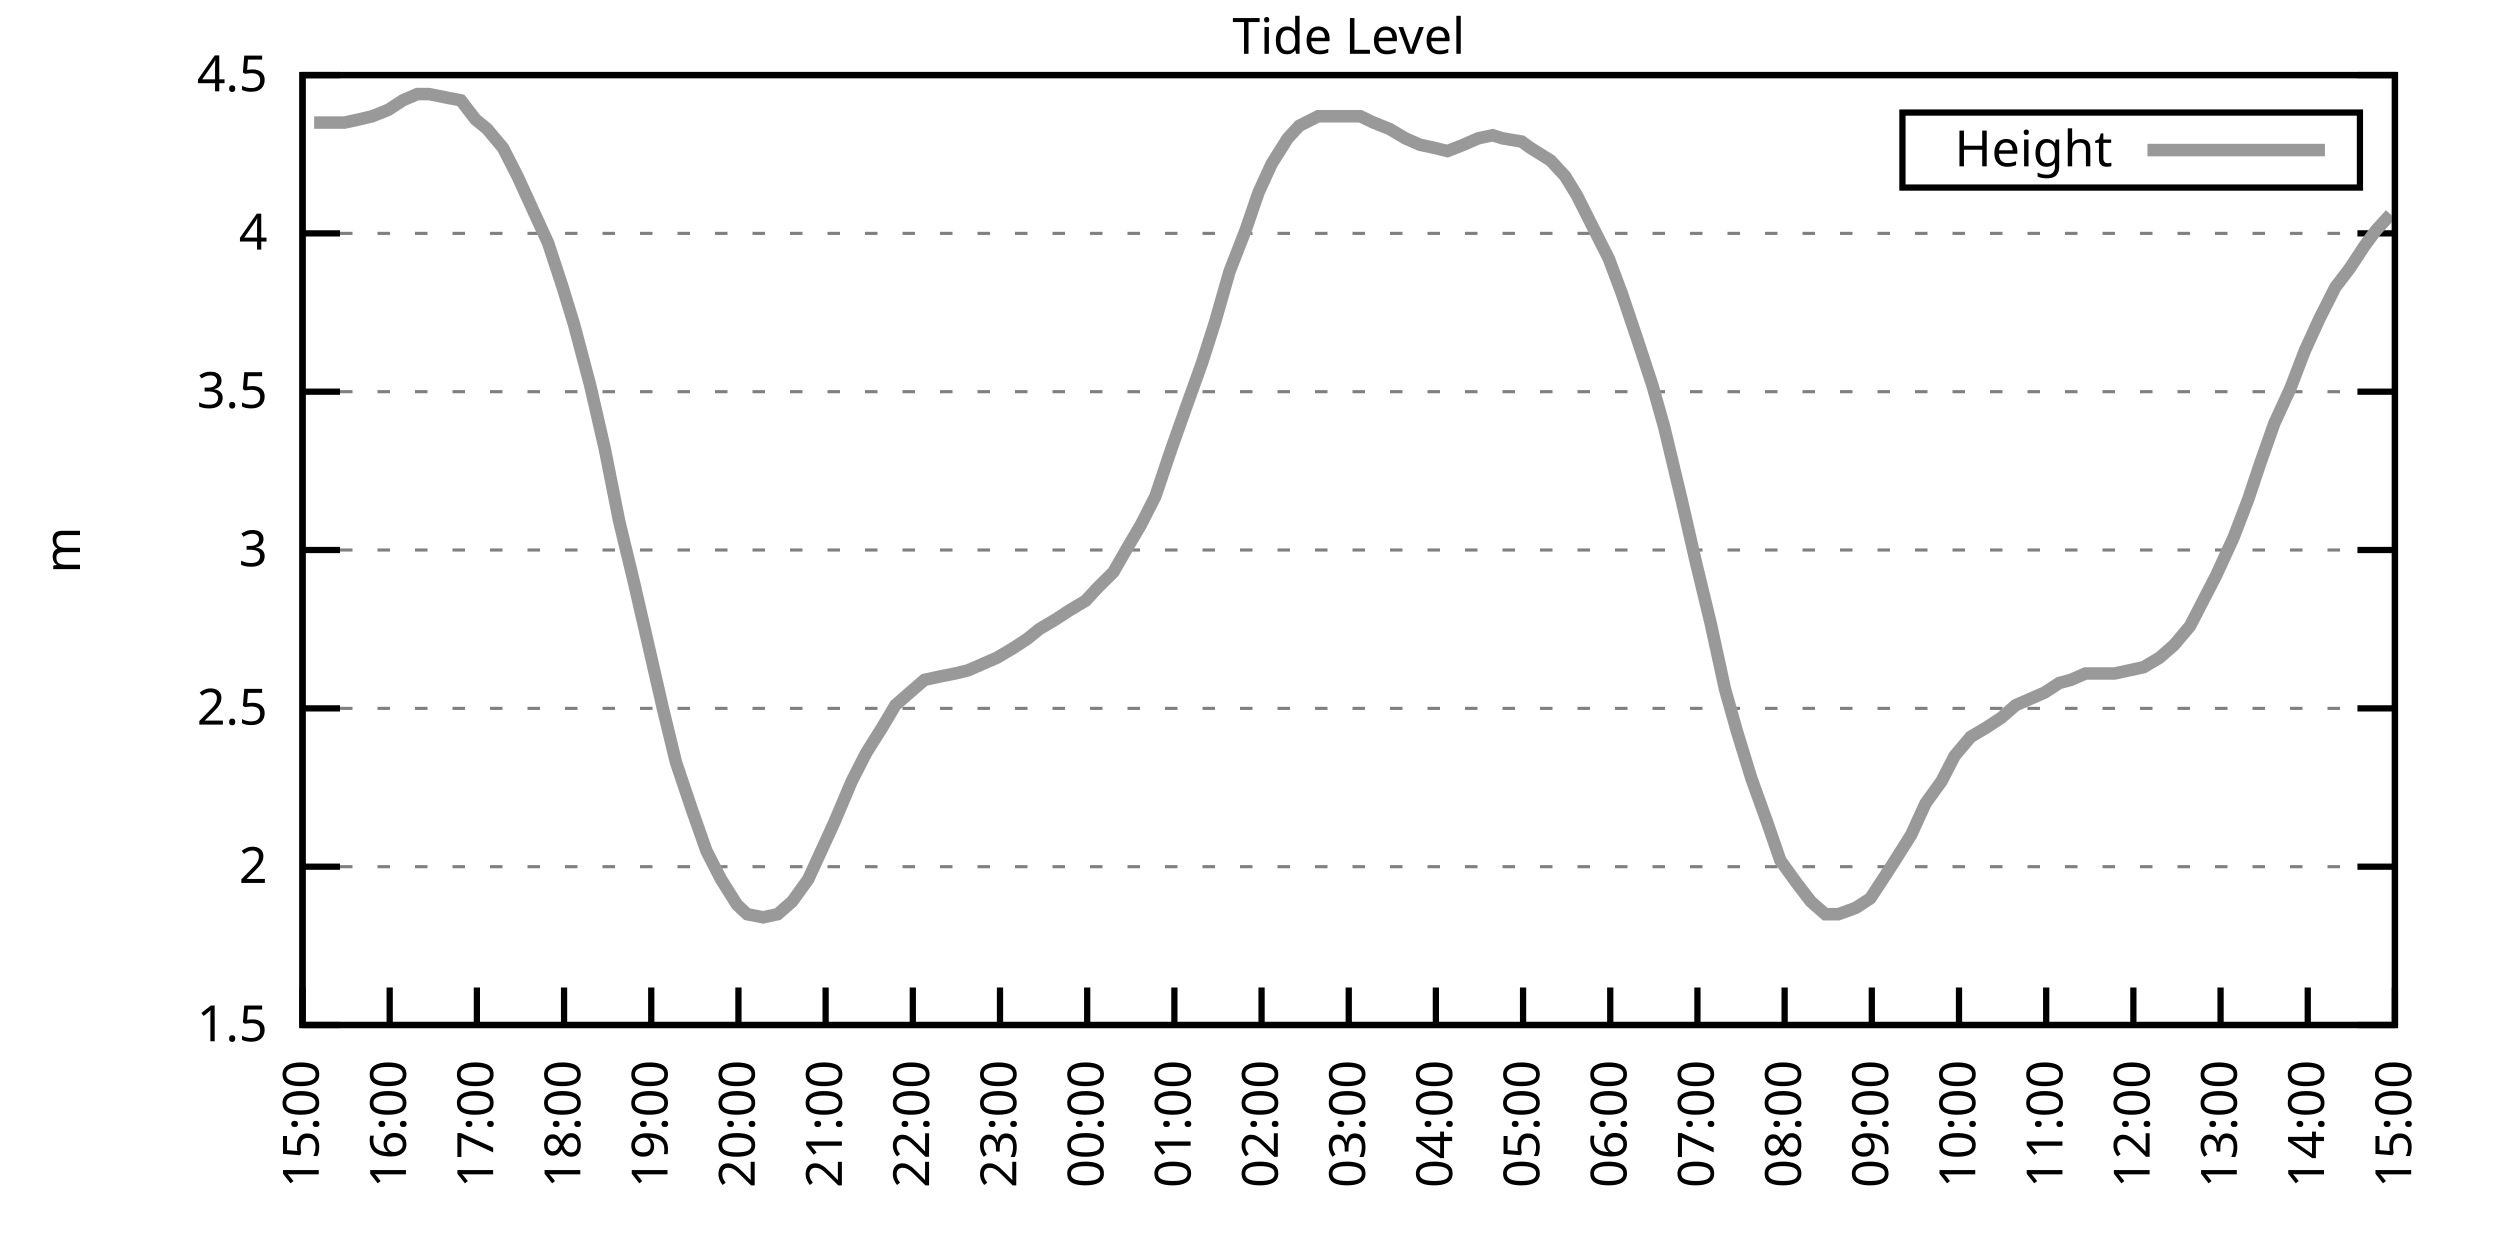
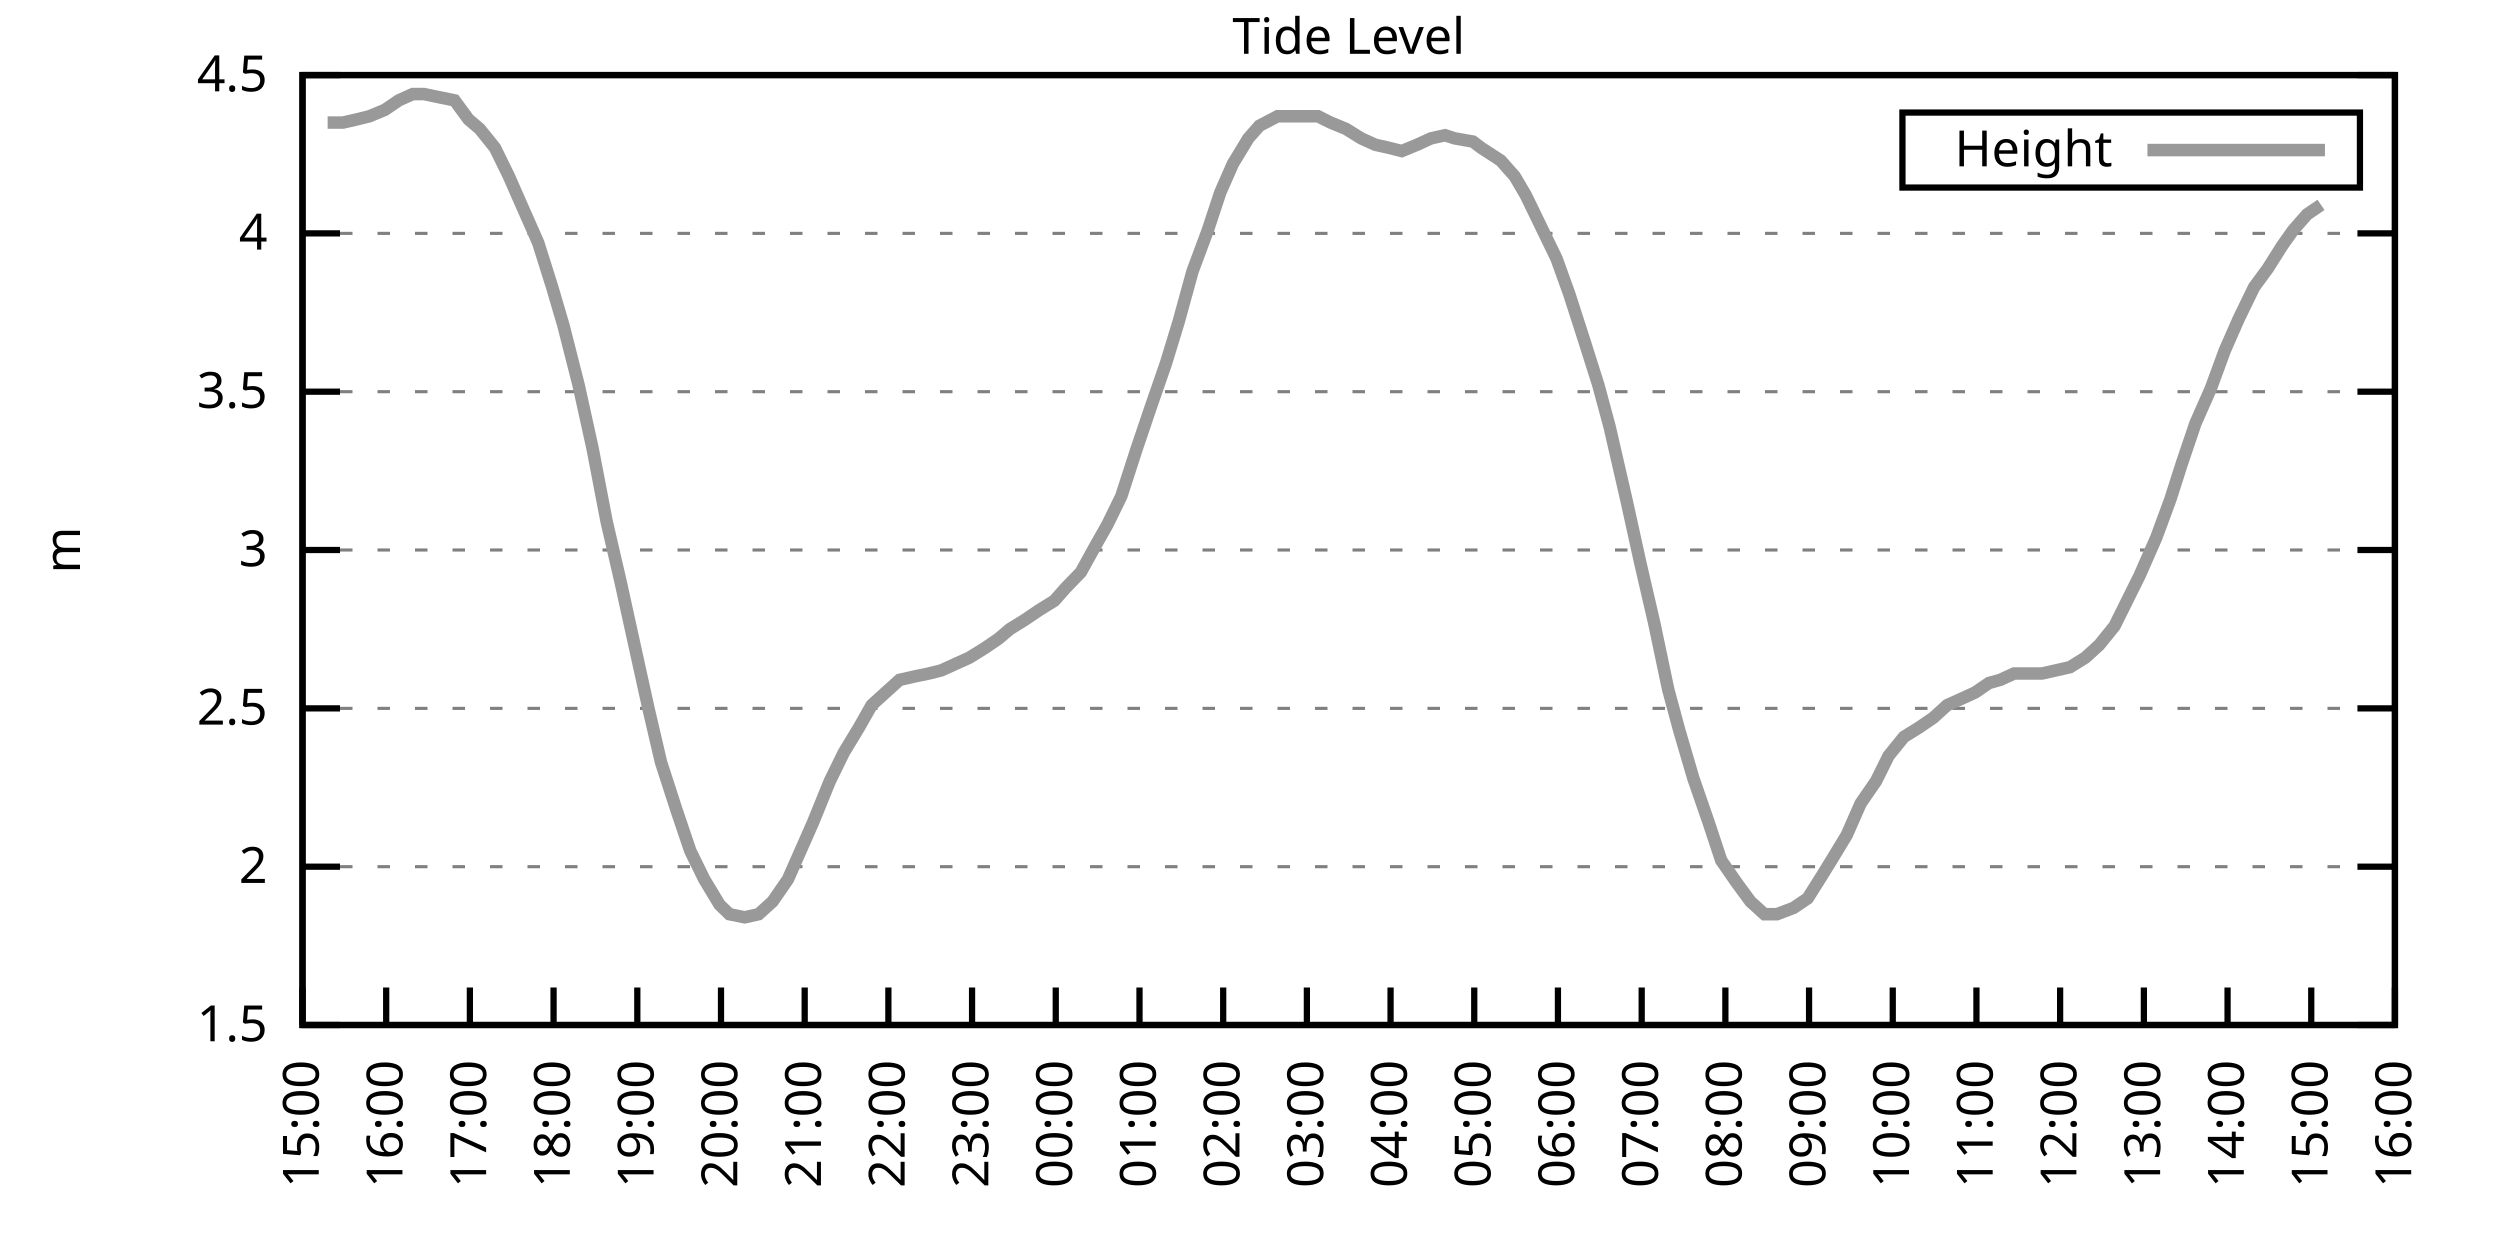
<svg xmlns="http://www.w3.org/2000/svg" xmlns:xlink="http://www.w3.org/1999/xlink" width="400" height="200" viewBox="0 0 400 200">
  <g id="gnuplot_canvas">
    <rect x="0" y="0" width="400" height="200" fill="none" />
    <defs>
      <circle id="gpDot" r="0.5" stroke-width="0.5" stroke="currentColor" />
      <path id="gpPt0" stroke-width="0.333" stroke="currentColor" d="M-1,0 h2 M0,-1 v2" />
      <path id="gpPt1" stroke-width="0.333" stroke="currentColor" d="M-1,-1 L1,1 M1,-1 L-1,1" />
      <path id="gpPt2" stroke-width="0.333" stroke="currentColor" d="M-1,0 L1,0 M0,-1 L0,1 M-1,-1 L1,1 M-1,1 L1,-1" />
      <rect id="gpPt3" stroke-width="0.333" stroke="currentColor" x="-1" y="-1" width="2" height="2" />
      <rect id="gpPt4" stroke-width="0.333" stroke="currentColor" fill="currentColor" x="-1" y="-1" width="2" height="2" />
      <circle id="gpPt5" stroke-width="0.333" stroke="currentColor" cx="0" cy="0" r="1" />
      <use xlink:href="#gpPt5" id="gpPt6" fill="currentColor" stroke="none" />
      <path id="gpPt7" stroke-width="0.333" stroke="currentColor" d="M0,-1.33 L-1.33,0.67 L1.33,0.67 z" />
      <use xlink:href="#gpPt7" id="gpPt8" fill="currentColor" stroke="none" />
      <use xlink:href="#gpPt7" id="gpPt9" stroke="currentColor" transform="rotate(180)" />
      <use xlink:href="#gpPt9" id="gpPt10" fill="currentColor" stroke="none" />
      <use xlink:href="#gpPt3" id="gpPt11" stroke="currentColor" transform="rotate(45)" />
      <use xlink:href="#gpPt11" id="gpPt12" fill="currentColor" stroke="none" />
      <path id="gpPt13" stroke-width="0.333" stroke="currentColor" d="M0,1.330 L1.265,0.411 L0.782,-1.067 L-0.782,-1.076 L-1.265,0.411 z" />
      <use xlink:href="#gpPt13" id="gpPt14" fill="currentColor" stroke="none" />
      <filter id="textbox" filterUnits="objectBoundingBox" x="0" y="0" height="1" width="1">
        <feFlood flood-color="white" flood-opacity="1" result="bgnd" />
        <feComposite in="SourceGraphic" in2="bgnd" operator="atop" />
      </filter>
      <filter id="greybox" filterUnits="objectBoundingBox" x="0" y="0" height="1" width="1">
        <feFlood flood-color="lightgrey" flood-opacity="1" result="grey" />
        <feComposite in="SourceGraphic" in2="grey" operator="atop" />
      </filter>
    </defs>
    <g fill="none" color="white" stroke="currentColor" stroke-width="1.00" stroke-linecap="butt" stroke-linejoin="miter">
</g>
    <g fill="none" color="black" stroke="currentColor" stroke-width="1.00" stroke-linecap="butt" stroke-linejoin="miter">
      <g stroke="none" shape-rendering="crispEdges">
        <polygon fill="rgb(255, 255, 255)" points="48.40,164.00 383.18,164.00 383.18,12.02 48.40,12.02 " />
      </g>
    </g>
    <g fill="none" color="black" stroke="currentColor" stroke-width="1.00" stroke-linecap="butt" stroke-linejoin="miter">
</g>
    <g fill="none" color="black" stroke="black" stroke-width="0.50" stroke-linecap="butt" stroke-linejoin="miter">
</g>
    <g fill="none" color="gray" stroke="currentColor" stroke-width="0.50" stroke-linecap="butt" stroke-linejoin="miter">
      <path stroke="gray" stroke-dasharray="2,4" class="gridline" d="M48.40,164.00 L383.19,164.00  " />
    </g>
    <g fill="none" color="gray" stroke="gray" stroke-width="1.00" stroke-linecap="butt" stroke-linejoin="miter">
</g>
    <g fill="none" color="black" stroke="currentColor" stroke-width="1.00" stroke-linecap="butt" stroke-linejoin="miter">
      <path stroke="black" d="M48.40,164.00 L54.40,164.00 M383.19,164.00 L377.19,164.00  " />
      <g transform="translate(42.80,166.60)" stroke="none" fill="black" font-family="Sans" font-size="8.00" text-anchor="end">
        <text>
          <tspan font-family="Sans"> 1.5</tspan>
        </text>
      </g>
    </g>
    <g fill="none" color="black" stroke="currentColor" stroke-width="1.00" stroke-linecap="butt" stroke-linejoin="miter">
</g>
    <g fill="none" color="black" stroke="black" stroke-width="0.50" stroke-linecap="butt" stroke-linejoin="miter">
</g>
    <g fill="none" color="gray" stroke="currentColor" stroke-width="0.50" stroke-linecap="butt" stroke-linejoin="miter">
      <path stroke="gray" stroke-dasharray="2,4" class="gridline" d="M48.40,138.67 L383.19,138.67  " />
    </g>
    <g fill="none" color="gray" stroke="gray" stroke-width="1.00" stroke-linecap="butt" stroke-linejoin="miter">
</g>
    <g fill="none" color="black" stroke="currentColor" stroke-width="1.00" stroke-linecap="butt" stroke-linejoin="miter">
      <path stroke="black" d="M48.40,138.67 L54.40,138.67 M383.19,138.67 L377.19,138.67  " />
      <g transform="translate(42.80,141.27)" stroke="none" fill="black" font-family="Sans" font-size="8.00" text-anchor="end">
        <text>
          <tspan font-family="Sans"> 2</tspan>
        </text>
      </g>
    </g>
    <g fill="none" color="black" stroke="currentColor" stroke-width="1.00" stroke-linecap="butt" stroke-linejoin="miter">
</g>
    <g fill="none" color="black" stroke="black" stroke-width="0.50" stroke-linecap="butt" stroke-linejoin="miter">
</g>
    <g fill="none" color="gray" stroke="currentColor" stroke-width="0.50" stroke-linecap="butt" stroke-linejoin="miter">
      <path stroke="gray" stroke-dasharray="2,4" class="gridline" d="M48.40,113.34 L383.19,113.34  " />
    </g>
    <g fill="none" color="gray" stroke="gray" stroke-width="1.00" stroke-linecap="butt" stroke-linejoin="miter">
</g>
    <g fill="none" color="black" stroke="currentColor" stroke-width="1.00" stroke-linecap="butt" stroke-linejoin="miter">
      <path stroke="black" d="M48.40,113.34 L54.40,113.34 M383.19,113.34 L377.19,113.34  " />
      <g transform="translate(42.80,115.94)" stroke="none" fill="black" font-family="Sans" font-size="8.00" text-anchor="end">
        <text>
          <tspan font-family="Sans"> 2.5</tspan>
        </text>
      </g>
    </g>
    <g fill="none" color="black" stroke="currentColor" stroke-width="1.00" stroke-linecap="butt" stroke-linejoin="miter">
</g>
    <g fill="none" color="black" stroke="black" stroke-width="0.50" stroke-linecap="butt" stroke-linejoin="miter">
</g>
    <g fill="none" color="gray" stroke="currentColor" stroke-width="0.50" stroke-linecap="butt" stroke-linejoin="miter">
      <path stroke="gray" stroke-dasharray="2,4" class="gridline" d="M48.40,88.00 L383.19,88.00  " />
    </g>
    <g fill="none" color="gray" stroke="gray" stroke-width="1.00" stroke-linecap="butt" stroke-linejoin="miter">
</g>
    <g fill="none" color="black" stroke="currentColor" stroke-width="1.00" stroke-linecap="butt" stroke-linejoin="miter">
      <path stroke="black" d="M48.40,88.00 L54.40,88.00 M383.19,88.00 L377.19,88.00  " />
      <g transform="translate(42.80,90.60)" stroke="none" fill="black" font-family="Sans" font-size="8.00" text-anchor="end">
        <text>
          <tspan font-family="Sans"> 3</tspan>
        </text>
      </g>
    </g>
    <g fill="none" color="black" stroke="currentColor" stroke-width="1.00" stroke-linecap="butt" stroke-linejoin="miter">
</g>
    <g fill="none" color="black" stroke="black" stroke-width="0.50" stroke-linecap="butt" stroke-linejoin="miter">
</g>
    <g fill="none" color="gray" stroke="currentColor" stroke-width="0.50" stroke-linecap="butt" stroke-linejoin="miter">
      <path stroke="gray" stroke-dasharray="2,4" class="gridline" d="M48.40,62.67 L383.19,62.67  " />
    </g>
    <g fill="none" color="gray" stroke="gray" stroke-width="1.00" stroke-linecap="butt" stroke-linejoin="miter">
</g>
    <g fill="none" color="black" stroke="currentColor" stroke-width="1.00" stroke-linecap="butt" stroke-linejoin="miter">
      <path stroke="black" d="M48.40,62.67 L54.40,62.67 M383.19,62.67 L377.19,62.67  " />
      <g transform="translate(42.80,65.27)" stroke="none" fill="black" font-family="Sans" font-size="8.00" text-anchor="end">
        <text>
          <tspan font-family="Sans"> 3.5</tspan>
        </text>
      </g>
    </g>
    <g fill="none" color="black" stroke="currentColor" stroke-width="1.00" stroke-linecap="butt" stroke-linejoin="miter">
</g>
    <g fill="none" color="black" stroke="black" stroke-width="0.50" stroke-linecap="butt" stroke-linejoin="miter">
</g>
    <g fill="none" color="gray" stroke="currentColor" stroke-width="0.50" stroke-linecap="butt" stroke-linejoin="miter">
      <path stroke="gray" stroke-dasharray="2,4" class="gridline" d="M48.40,37.34 L383.19,37.34  " />
    </g>
    <g fill="none" color="gray" stroke="gray" stroke-width="1.00" stroke-linecap="butt" stroke-linejoin="miter">
</g>
    <g fill="none" color="black" stroke="currentColor" stroke-width="1.00" stroke-linecap="butt" stroke-linejoin="miter">
      <path stroke="black" d="M48.40,37.34 L54.40,37.34 M383.19,37.34 L377.19,37.34  " />
      <g transform="translate(42.80,39.94)" stroke="none" fill="black" font-family="Sans" font-size="8.00" text-anchor="end">
        <text>
          <tspan font-family="Sans"> 4</tspan>
        </text>
      </g>
    </g>
    <g fill="none" color="black" stroke="currentColor" stroke-width="1.00" stroke-linecap="butt" stroke-linejoin="miter">
</g>
    <g fill="none" color="black" stroke="black" stroke-width="0.50" stroke-linecap="butt" stroke-linejoin="miter">
</g>
    <g fill="none" color="gray" stroke="currentColor" stroke-width="0.50" stroke-linecap="butt" stroke-linejoin="miter">
      <path stroke="gray" stroke-dasharray="2,4" class="gridline" d="M48.40,12.01 L383.19,12.01  " />
    </g>
    <g fill="none" color="gray" stroke="gray" stroke-width="1.00" stroke-linecap="butt" stroke-linejoin="miter">
</g>
    <g fill="none" color="black" stroke="currentColor" stroke-width="1.00" stroke-linecap="butt" stroke-linejoin="miter">
      <path stroke="black" d="M48.40,12.01 L54.40,12.01 M383.19,12.01 L377.19,12.01  " />
      <g transform="translate(42.80,14.61)" stroke="none" fill="black" font-family="Sans" font-size="8.00" text-anchor="end">
        <text>
          <tspan font-family="Sans"> 4.5</tspan>
        </text>
      </g>
    </g>
    <g fill="none" color="black" stroke="currentColor" stroke-width="1.00" stroke-linecap="butt" stroke-linejoin="miter">
      <path stroke="black" d="M48.40,164.00 L48.40,158.00  " />
      <g transform="translate(51.00,169.60) rotate(270.00)" stroke="none" fill="black" font-family="Sans" font-size="8.00" text-anchor="end">
        <text>
          <tspan font-family="Sans">15:00</tspan>
        </text>
      </g>
    </g>
    <g fill="none" color="black" stroke="currentColor" stroke-width="1.00" stroke-linecap="butt" stroke-linejoin="miter">
-       <path stroke="black" d="M62.35,164.00 L62.35,158.00  " />
-       <g transform="translate(64.95,169.60) rotate(270.00)" stroke="none" fill="black" font-family="Sans" font-size="8.00" text-anchor="end">
+       <path stroke="black" d="M61.79,164.00 L61.79,158.00  " />
+       <g transform="translate(64.39,169.60) rotate(270.00)" stroke="none" fill="black" font-family="Sans" font-size="8.00" text-anchor="end">
        <text>
          <tspan font-family="Sans">16:00</tspan>
        </text>
      </g>
    </g>
    <g fill="none" color="black" stroke="currentColor" stroke-width="1.00" stroke-linecap="butt" stroke-linejoin="miter">
-       <path stroke="black" d="M76.30,164.00 L76.30,158.00  " />
-       <g transform="translate(78.90,169.60) rotate(270.00)" stroke="none" fill="black" font-family="Sans" font-size="8.00" text-anchor="end">
+       <path stroke="black" d="M75.18,164.00 L75.18,158.00  " />
+       <g transform="translate(77.78,169.60) rotate(270.00)" stroke="none" fill="black" font-family="Sans" font-size="8.00" text-anchor="end">
        <text>
          <tspan font-family="Sans">17:00</tspan>
        </text>
      </g>
    </g>
    <g fill="none" color="black" stroke="currentColor" stroke-width="1.00" stroke-linecap="butt" stroke-linejoin="miter">
-       <path stroke="black" d="M90.25,164.00 L90.25,158.00  " />
-       <g transform="translate(92.85,169.60) rotate(270.00)" stroke="none" fill="black" font-family="Sans" font-size="8.00" text-anchor="end">
+       <path stroke="black" d="M88.57,164.00 L88.57,158.00  " />
+       <g transform="translate(91.17,169.60) rotate(270.00)" stroke="none" fill="black" font-family="Sans" font-size="8.00" text-anchor="end">
        <text>
          <tspan font-family="Sans">18:00</tspan>
        </text>
      </g>
    </g>
    <g fill="none" color="black" stroke="currentColor" stroke-width="1.00" stroke-linecap="butt" stroke-linejoin="miter">
-       <path stroke="black" d="M104.20,164.00 L104.20,158.00  " />
-       <g transform="translate(106.80,169.60) rotate(270.00)" stroke="none" fill="black" font-family="Sans" font-size="8.00" text-anchor="end">
+       <path stroke="black" d="M101.97,164.00 L101.97,158.00  " />
+       <g transform="translate(104.57,169.60) rotate(270.00)" stroke="none" fill="black" font-family="Sans" font-size="8.00" text-anchor="end">
        <text>
          <tspan font-family="Sans">19:00</tspan>
        </text>
      </g>
    </g>
    <g fill="none" color="black" stroke="currentColor" stroke-width="1.00" stroke-linecap="butt" stroke-linejoin="miter">
-       <path stroke="black" d="M118.15,164.00 L118.15,158.00  " />
-       <g transform="translate(120.75,169.60) rotate(270.00)" stroke="none" fill="black" font-family="Sans" font-size="8.00" text-anchor="end">
+       <path stroke="black" d="M115.36,164.00 L115.36,158.00  " />
+       <g transform="translate(117.96,169.60) rotate(270.00)" stroke="none" fill="black" font-family="Sans" font-size="8.00" text-anchor="end">
        <text>
          <tspan font-family="Sans">20:00</tspan>
        </text>
      </g>
    </g>
    <g fill="none" color="black" stroke="currentColor" stroke-width="1.00" stroke-linecap="butt" stroke-linejoin="miter">
-       <path stroke="black" d="M132.10,164.00 L132.10,158.00  " />
-       <g transform="translate(134.70,169.60) rotate(270.00)" stroke="none" fill="black" font-family="Sans" font-size="8.00" text-anchor="end">
+       <path stroke="black" d="M128.75,164.00 L128.75,158.00  " />
+       <g transform="translate(131.35,169.60) rotate(270.00)" stroke="none" fill="black" font-family="Sans" font-size="8.00" text-anchor="end">
        <text>
          <tspan font-family="Sans">21:00</tspan>
        </text>
      </g>
    </g>
    <g fill="none" color="black" stroke="currentColor" stroke-width="1.00" stroke-linecap="butt" stroke-linejoin="miter">
-       <path stroke="black" d="M146.05,164.00 L146.05,158.00  " />
-       <g transform="translate(148.65,169.60) rotate(270.00)" stroke="none" fill="black" font-family="Sans" font-size="8.00" text-anchor="end">
+       <path stroke="black" d="M142.14,164.00 L142.14,158.00  " />
+       <g transform="translate(144.74,169.60) rotate(270.00)" stroke="none" fill="black" font-family="Sans" font-size="8.00" text-anchor="end">
        <text>
          <tspan font-family="Sans">22:00</tspan>
        </text>
      </g>
    </g>
    <g fill="none" color="black" stroke="currentColor" stroke-width="1.00" stroke-linecap="butt" stroke-linejoin="miter">
-       <path stroke="black" d="M160.00,164.00 L160.00,158.00  " />
-       <g transform="translate(162.60,169.60) rotate(270.00)" stroke="none" fill="black" font-family="Sans" font-size="8.00" text-anchor="end">
+       <path stroke="black" d="M155.53,164.00 L155.53,158.00  " />
+       <g transform="translate(158.13,169.60) rotate(270.00)" stroke="none" fill="black" font-family="Sans" font-size="8.00" text-anchor="end">
        <text>
          <tspan font-family="Sans">23:00</tspan>
        </text>
      </g>
    </g>
    <g fill="none" color="black" stroke="currentColor" stroke-width="1.00" stroke-linecap="butt" stroke-linejoin="miter">
-       <path stroke="black" d="M173.95,164.00 L173.95,158.00  " />
-       <g transform="translate(176.55,169.60) rotate(270.00)" stroke="none" fill="black" font-family="Sans" font-size="8.00" text-anchor="end">
+       <path stroke="black" d="M168.92,164.00 L168.92,158.00  " />
+       <g transform="translate(171.52,169.60) rotate(270.00)" stroke="none" fill="black" font-family="Sans" font-size="8.00" text-anchor="end">
        <text>
          <tspan font-family="Sans">00:00</tspan>
        </text>
      </g>
    </g>
    <g fill="none" color="black" stroke="currentColor" stroke-width="1.00" stroke-linecap="butt" stroke-linejoin="miter">
-       <path stroke="black" d="M187.90,164.00 L187.90,158.00  " />
-       <g transform="translate(190.50,169.60) rotate(270.00)" stroke="none" fill="black" font-family="Sans" font-size="8.00" text-anchor="end">
+       <path stroke="black" d="M182.32,164.00 L182.32,158.00  " />
+       <g transform="translate(184.92,169.60) rotate(270.00)" stroke="none" fill="black" font-family="Sans" font-size="8.00" text-anchor="end">
        <text>
          <tspan font-family="Sans">01:00</tspan>
        </text>
      </g>
    </g>
    <g fill="none" color="black" stroke="currentColor" stroke-width="1.00" stroke-linecap="butt" stroke-linejoin="miter">
-       <path stroke="black" d="M201.85,164.00 L201.85,158.00  " />
-       <g transform="translate(204.45,169.60) rotate(270.00)" stroke="none" fill="black" font-family="Sans" font-size="8.00" text-anchor="end">
+       <path stroke="black" d="M195.71,164.00 L195.71,158.00  " />
+       <g transform="translate(198.31,169.60) rotate(270.00)" stroke="none" fill="black" font-family="Sans" font-size="8.00" text-anchor="end">
        <text>
          <tspan font-family="Sans">02:00</tspan>
        </text>
      </g>
    </g>
    <g fill="none" color="black" stroke="currentColor" stroke-width="1.00" stroke-linecap="butt" stroke-linejoin="miter">
-       <path stroke="black" d="M215.80,164.00 L215.80,158.00  " />
-       <g transform="translate(218.40,169.60) rotate(270.00)" stroke="none" fill="black" font-family="Sans" font-size="8.00" text-anchor="end">
+       <path stroke="black" d="M209.10,164.00 L209.10,158.00  " />
+       <g transform="translate(211.70,169.60) rotate(270.00)" stroke="none" fill="black" font-family="Sans" font-size="8.00" text-anchor="end">
        <text>
          <tspan font-family="Sans">03:00</tspan>
        </text>
      </g>
    </g>
    <g fill="none" color="black" stroke="currentColor" stroke-width="1.00" stroke-linecap="butt" stroke-linejoin="miter">
-       <path stroke="black" d="M229.74,164.00 L229.74,158.00  " />
-       <g transform="translate(232.34,169.60) rotate(270.00)" stroke="none" fill="black" font-family="Sans" font-size="8.00" text-anchor="end">
+       <path stroke="black" d="M222.49,164.00 L222.49,158.00  " />
+       <g transform="translate(225.09,169.60) rotate(270.00)" stroke="none" fill="black" font-family="Sans" font-size="8.00" text-anchor="end">
        <text>
          <tspan font-family="Sans">04:00</tspan>
        </text>
      </g>
    </g>
    <g fill="none" color="black" stroke="currentColor" stroke-width="1.00" stroke-linecap="butt" stroke-linejoin="miter">
-       <path stroke="black" d="M243.69,164.00 L243.69,158.00  " />
-       <g transform="translate(246.29,169.60) rotate(270.00)" stroke="none" fill="black" font-family="Sans" font-size="8.00" text-anchor="end">
+       <path stroke="black" d="M235.88,164.00 L235.88,158.00  " />
+       <g transform="translate(238.48,169.60) rotate(270.00)" stroke="none" fill="black" font-family="Sans" font-size="8.00" text-anchor="end">
        <text>
          <tspan font-family="Sans">05:00</tspan>
        </text>
      </g>
    </g>
    <g fill="none" color="black" stroke="currentColor" stroke-width="1.00" stroke-linecap="butt" stroke-linejoin="miter">
-       <path stroke="black" d="M257.64,164.00 L257.64,158.00  " />
-       <g transform="translate(260.24,169.60) rotate(270.00)" stroke="none" fill="black" font-family="Sans" font-size="8.00" text-anchor="end">
+       <path stroke="black" d="M249.27,164.00 L249.27,158.00  " />
+       <g transform="translate(251.87,169.60) rotate(270.00)" stroke="none" fill="black" font-family="Sans" font-size="8.00" text-anchor="end">
        <text>
          <tspan font-family="Sans">06:00</tspan>
        </text>
      </g>
    </g>
    <g fill="none" color="black" stroke="currentColor" stroke-width="1.00" stroke-linecap="butt" stroke-linejoin="miter">
-       <path stroke="black" d="M271.59,164.00 L271.59,158.00  " />
-       <g transform="translate(274.19,169.60) rotate(270.00)" stroke="none" fill="black" font-family="Sans" font-size="8.00" text-anchor="end">
+       <path stroke="black" d="M262.67,164.00 L262.67,158.00  " />
+       <g transform="translate(265.27,169.60) rotate(270.00)" stroke="none" fill="black" font-family="Sans" font-size="8.00" text-anchor="end">
        <text>
          <tspan font-family="Sans">07:00</tspan>
        </text>
      </g>
    </g>
    <g fill="none" color="black" stroke="currentColor" stroke-width="1.00" stroke-linecap="butt" stroke-linejoin="miter">
-       <path stroke="black" d="M285.54,164.00 L285.54,158.00  " />
-       <g transform="translate(288.14,169.60) rotate(270.00)" stroke="none" fill="black" font-family="Sans" font-size="8.00" text-anchor="end">
+       <path stroke="black" d="M276.06,164.00 L276.06,158.00  " />
+       <g transform="translate(278.66,169.60) rotate(270.00)" stroke="none" fill="black" font-family="Sans" font-size="8.00" text-anchor="end">
        <text>
          <tspan font-family="Sans">08:00</tspan>
        </text>
      </g>
    </g>
    <g fill="none" color="black" stroke="currentColor" stroke-width="1.00" stroke-linecap="butt" stroke-linejoin="miter">
-       <path stroke="black" d="M299.49,164.00 L299.49,158.00  " />
-       <g transform="translate(302.09,169.60) rotate(270.00)" stroke="none" fill="black" font-family="Sans" font-size="8.00" text-anchor="end">
+       <path stroke="black" d="M289.45,164.00 L289.45,158.00  " />
+       <g transform="translate(292.05,169.60) rotate(270.00)" stroke="none" fill="black" font-family="Sans" font-size="8.00" text-anchor="end">
        <text>
          <tspan font-family="Sans">09:00</tspan>
        </text>
      </g>
    </g>
    <g fill="none" color="black" stroke="currentColor" stroke-width="1.00" stroke-linecap="butt" stroke-linejoin="miter">
-       <path stroke="black" d="M313.44,164.00 L313.44,158.00  " />
-       <g transform="translate(316.04,169.60) rotate(270.00)" stroke="none" fill="black" font-family="Sans" font-size="8.00" text-anchor="end">
+       <path stroke="black" d="M302.84,164.00 L302.84,158.00  " />
+       <g transform="translate(305.44,169.60) rotate(270.00)" stroke="none" fill="black" font-family="Sans" font-size="8.00" text-anchor="end">
        <text>
          <tspan font-family="Sans">10:00</tspan>
        </text>
      </g>
    </g>
    <g fill="none" color="black" stroke="currentColor" stroke-width="1.00" stroke-linecap="butt" stroke-linejoin="miter">
-       <path stroke="black" d="M327.39,164.00 L327.39,158.00  " />
-       <g transform="translate(329.99,169.60) rotate(270.00)" stroke="none" fill="black" font-family="Sans" font-size="8.00" text-anchor="end">
+       <path stroke="black" d="M316.23,164.00 L316.23,158.00  " />
+       <g transform="translate(318.83,169.60) rotate(270.00)" stroke="none" fill="black" font-family="Sans" font-size="8.00" text-anchor="end">
        <text>
          <tspan font-family="Sans">11:00</tspan>
        </text>
      </g>
    </g>
    <g fill="none" color="black" stroke="currentColor" stroke-width="1.00" stroke-linecap="butt" stroke-linejoin="miter">
-       <path stroke="black" d="M341.34,164.00 L341.34,158.00  " />
-       <g transform="translate(343.94,169.60) rotate(270.00)" stroke="none" fill="black" font-family="Sans" font-size="8.00" text-anchor="end">
+       <path stroke="black" d="M329.62,164.00 L329.62,158.00  " />
+       <g transform="translate(332.22,169.60) rotate(270.00)" stroke="none" fill="black" font-family="Sans" font-size="8.00" text-anchor="end">
        <text>
          <tspan font-family="Sans">12:00</tspan>
        </text>
      </g>
    </g>
    <g fill="none" color="black" stroke="currentColor" stroke-width="1.00" stroke-linecap="butt" stroke-linejoin="miter">
-       <path stroke="black" d="M355.29,164.00 L355.29,158.00  " />
-       <g transform="translate(357.89,169.60) rotate(270.00)" stroke="none" fill="black" font-family="Sans" font-size="8.00" text-anchor="end">
+       <path stroke="black" d="M343.02,164.00 L343.02,158.00  " />
+       <g transform="translate(345.62,169.60) rotate(270.00)" stroke="none" fill="black" font-family="Sans" font-size="8.00" text-anchor="end">
        <text>
          <tspan font-family="Sans">13:00</tspan>
        </text>
      </g>
    </g>
    <g fill="none" color="black" stroke="currentColor" stroke-width="1.00" stroke-linecap="butt" stroke-linejoin="miter">
-       <path stroke="black" d="M369.24,164.00 L369.24,158.00  " />
-       <g transform="translate(371.84,169.60) rotate(270.00)" stroke="none" fill="black" font-family="Sans" font-size="8.00" text-anchor="end">
+       <path stroke="black" d="M356.41,164.00 L356.41,158.00  " />
+       <g transform="translate(359.01,169.60) rotate(270.00)" stroke="none" fill="black" font-family="Sans" font-size="8.00" text-anchor="end">
        <text>
          <tspan font-family="Sans">14:00</tspan>
+         </text>
+       </g>
+     </g>
+     <g fill="none" color="black" stroke="currentColor" stroke-width="1.00" stroke-linecap="butt" stroke-linejoin="miter">
+       <path stroke="black" d="M369.80,164.00 L369.80,158.00  " />
+       <g transform="translate(372.40,169.60) rotate(270.00)" stroke="none" fill="black" font-family="Sans" font-size="8.00" text-anchor="end">
+         <text>
+           <tspan font-family="Sans">15:00</tspan>
        </text>
      </g>
    </g>
    <g fill="none" color="black" stroke="currentColor" stroke-width="1.00" stroke-linecap="butt" stroke-linejoin="miter">
      <path stroke="black" d="M383.19,164.00 L383.19,158.00  " />
      <g transform="translate(385.79,169.60) rotate(270.00)" stroke="none" fill="black" font-family="Sans" font-size="8.00" text-anchor="end">
        <text>
-           <tspan font-family="Sans">15:00</tspan>
+           <tspan font-family="Sans">16:00</tspan>
        </text>
      </g>
    </g>
    <g fill="none" color="black" stroke="currentColor" stroke-width="1.00" stroke-linecap="butt" stroke-linejoin="miter">
</g>
    <g fill="none" color="black" stroke="currentColor" stroke-width="1.00" stroke-linecap="butt" stroke-linejoin="miter">
      <path stroke="black" d="M48.40,12.01 L48.40,164.00 L383.19,164.00 L383.19,12.01 L48.40,12.01 Z  " />
    </g>
    <g fill="none" color="black" stroke="currentColor" stroke-width="1.00" stroke-linecap="butt" stroke-linejoin="miter">
</g>
    <g fill="none" color="black" stroke="currentColor" stroke-width="1.00" stroke-linecap="butt" stroke-linejoin="miter">
      <path stroke="black" d="M304.39,30.01 L304.39,18.01 L377.59,18.01 L377.59,30.01 L304.39,30.01 Z  " />
    </g>
    <g id="Tide_level_plot_1">
      <g fill="none" color="white" stroke="black" stroke-width="2.00" stroke-linecap="butt" stroke-linejoin="miter">
</g>
      <g fill="none" color="black" stroke="currentColor" stroke-width="2.00" stroke-linecap="butt" stroke-linejoin="miter">
        <g transform="translate(337.99,26.61)" stroke="none" fill="black" font-family="Sans" font-size="8.00" text-anchor="end">
          <text>
            <tspan font-family="Sans">Height</tspan>
          </text>
        </g>
      </g>
      <g fill="none" color="black" stroke="currentColor" stroke-width="2.00" stroke-linecap="butt" stroke-linejoin="miter">
-         <path stroke="rgb(153, 153, 153)" d="M343.59,24.01 L371.99,24.01 M50.26,19.61 L52.58,19.61 L55.14,19.61 L57.47,19.10 L59.56,18.60 L62.12,17.58   L64.44,16.06 L66.77,15.05 L68.63,15.05 L71.18,15.56 L73.74,16.06 L76.07,19.10 L77.93,20.62 L80.48,23.66   L82.81,28.22 L85.13,33.29 L87.69,38.86 L90.02,45.95 L91.88,52.03 L94.43,61.66 L96.76,71.79 L99.08,83.45   L101.41,93.07 L103.97,104.22 L106.06,113.34 L108.15,121.95 L110.71,129.55 L113.03,136.14 L115.36,140.69 L117.92,144.75   L119.54,146.27 L122.10,146.77 L124.43,146.27 L126.75,144.24 L129.31,140.69 L131.87,135.12 L133.49,131.58 L136.28,124.99   L138.61,120.43 L141.16,116.38 L143.26,112.83 L145.58,110.80 L147.91,108.78 L150.23,108.27 L152.79,107.76 L154.88,107.26   L157.21,106.24 L159.53,105.23 L162.09,103.71 L164.41,102.19 L166.27,100.67 L168.83,99.15 L171.16,97.63 L173.71,96.11   L175.57,94.08 L178.13,91.55 L180.46,87.50 L182.55,83.95 L184.87,79.39 L187.43,71.79 L189.76,65.21 L192.31,58.11   L194.41,51.53 L196.73,43.42 L199.29,36.84 L201.38,30.76 L203.47,26.20 L206.03,22.14 L207.89,20.12 L210.91,18.60   L213.24,18.60 L215.56,18.60 L217.65,18.60 L219.75,19.61 L222.30,20.62 L224.86,22.14 L227.19,23.16 L229.51,23.66   L231.60,24.17 L234.16,23.16 L236.49,22.14 L238.81,21.64 L240.44,22.14 L243.46,22.65 L244.86,23.66 L248.11,25.69   L250.44,28.22 L252.30,31.26 L254.85,36.33 L257.41,41.39 L259.50,46.97 L262.06,54.57 L264.39,61.66 L266.25,68.25   L269.04,79.90 L271.36,90.03 L273.69,99.66 L276.01,110.30 L277.87,116.88 L280.20,124.48 L282.75,131.58 L284.85,137.66   L287.40,141.20 L289.73,144.24 L292.05,146.27 L294.15,146.27 L296.94,145.25 L299.26,143.73 L301.58,140.19 L303.21,137.66   L305.77,133.60 L308.09,128.54 L310.65,124.99 L312.74,120.94 L315.30,117.90 L317.86,116.38 L320.18,114.86 L322.51,112.83   L324.83,111.82 L327.16,110.80 L329.48,109.28 L331.34,108.78 L333.67,107.76 L335.99,107.76 L338.32,107.76 L340.64,107.26   L342.97,106.75 L345.53,105.23 L347.85,103.20 L350.41,100.16 L352.50,96.11 L354.59,92.06 L357.38,85.98 L359.71,79.90   L361.57,74.33 L363.89,67.74 L366.45,62.17 L368.78,56.09 L371.10,51.02 L373.66,45.95 L375.98,42.91 L378.31,39.37   L380.17,36.84 L382.49,34.30  " />
+         <path stroke="rgb(153, 153, 153)" d="M343.59,24.01 L371.99,24.01 M52.42,19.61 L54.87,19.61 L57.10,19.10 L59.11,18.60 L61.57,17.58 L63.80,16.06   L66.03,15.05 L67.82,15.05 L70.27,15.56 L72.73,16.06 L74.96,19.10 L76.75,20.62 L79.20,23.66 L81.43,28.22   L83.66,33.29 L86.12,38.86 L88.35,45.95 L90.14,52.03 L92.59,61.66 L94.82,71.79 L97.06,83.45 L99.29,93.07   L101.74,104.22 L103.75,113.34 L105.76,121.95 L108.22,129.55 L110.45,136.14 L112.68,140.69 L115.13,144.75 L116.70,146.27   L119.15,146.77 L121.38,146.27 L123.62,144.24 L126.07,140.69 L128.53,135.12 L130.09,131.58 L132.77,124.99 L135.00,120.43   L137.45,116.38 L139.46,112.83 L141.69,110.80 L143.93,108.78 L146.16,108.27 L148.61,107.76 L150.62,107.26 L152.85,106.24   L155.09,105.23 L157.54,103.71 L159.77,102.19 L161.56,100.67 L164.01,99.15 L166.25,97.63 L168.70,96.11 L170.49,94.08   L172.94,91.55 L175.17,87.50 L177.18,83.95 L179.41,79.39 L181.87,71.79 L184.10,65.21 L186.56,58.11 L188.57,51.53   L190.80,43.42 L193.25,36.84 L195.26,30.76 L197.27,26.20 L199.73,22.14 L201.51,20.12 L204.41,18.60 L206.64,18.60   L208.88,18.60 L210.88,18.60 L212.89,19.61 L215.35,20.62 L217.80,22.14 L220.04,23.16 L222.27,23.66 L224.28,24.17   L226.73,23.16 L228.96,22.14 L231.20,21.64 L232.76,22.14 L235.66,22.65 L237.00,23.66 L240.12,25.69 L242.36,28.22   L244.14,31.26 L246.60,36.33 L249.05,41.39 L251.06,46.97 L253.51,54.57 L255.75,61.66 L257.53,68.25 L260.21,79.90   L262.44,90.03 L264.67,99.66 L266.91,110.30 L268.69,116.88 L270.92,124.48 L273.38,131.58 L275.39,137.66 L277.84,141.20   L280.07,144.24 L282.31,146.27 L284.32,146.27 L286.99,145.25 L289.23,143.73 L291.46,140.19 L293.02,137.66 L295.48,133.60   L297.71,128.54 L300.16,124.99 L302.17,120.94 L304.63,117.90 L307.08,116.38 L309.31,114.86 L311.54,112.83 L313.78,111.82   L316.01,110.80 L318.24,109.28 L320.03,108.78 L322.26,107.76 L324.49,107.76 L326.72,107.76 L328.95,107.26 L331.19,106.75   L333.64,105.23 L335.87,103.20 L338.33,100.16 L340.34,96.11 L342.35,92.06 L345.02,85.98 L347.26,79.90 L349.04,74.33   L351.27,67.74 L353.73,62.17 L355.96,56.09 L358.19,51.02 L360.65,45.95 L362.88,42.91 L365.11,39.37 L366.90,36.84   L369.13,34.30 L371.36,32.78  " />
      </g>
    </g>
    <g fill="none" color="black" stroke="currentColor" stroke-width="2.00" stroke-linecap="butt" stroke-linejoin="miter">
</g>
    <g fill="none" color="black" stroke="black" stroke-width="1.00" stroke-linecap="butt" stroke-linejoin="miter">
</g>
    <g fill="none" color="black" stroke="currentColor" stroke-width="1.00" stroke-linecap="butt" stroke-linejoin="miter">
      <path stroke="black" d="M48.40,12.01 L48.40,164.00 L383.19,164.00 L383.19,12.01 L48.40,12.01 Z  " />
      <g transform="translate(12.80,88.01) rotate(270.00)" stroke="none" fill="black" font-family="Sans" font-size="8.00" text-anchor="middle">
        <text>
          <tspan font-family="Sans">m</tspan>
        </text>
      </g>
    </g>
    <g fill="none" color="black" stroke="currentColor" stroke-width="1.00" stroke-linecap="butt" stroke-linejoin="miter">
</g>
    <g fill="none" color="black" stroke="currentColor" stroke-width="1.00" stroke-linecap="butt" stroke-linejoin="miter">
      <g transform="translate(215.79,8.61)" stroke="none" fill="black" font-family="Sans" font-size="8.00" text-anchor="middle">
        <text>
          <tspan font-family="Sans">Tide Level</tspan>
        </text>
      </g>
    </g>
    <g fill="none" color="black" stroke="currentColor" stroke-width="1.00" stroke-linecap="butt" stroke-linejoin="miter">
</g>
  </g>
</svg>
